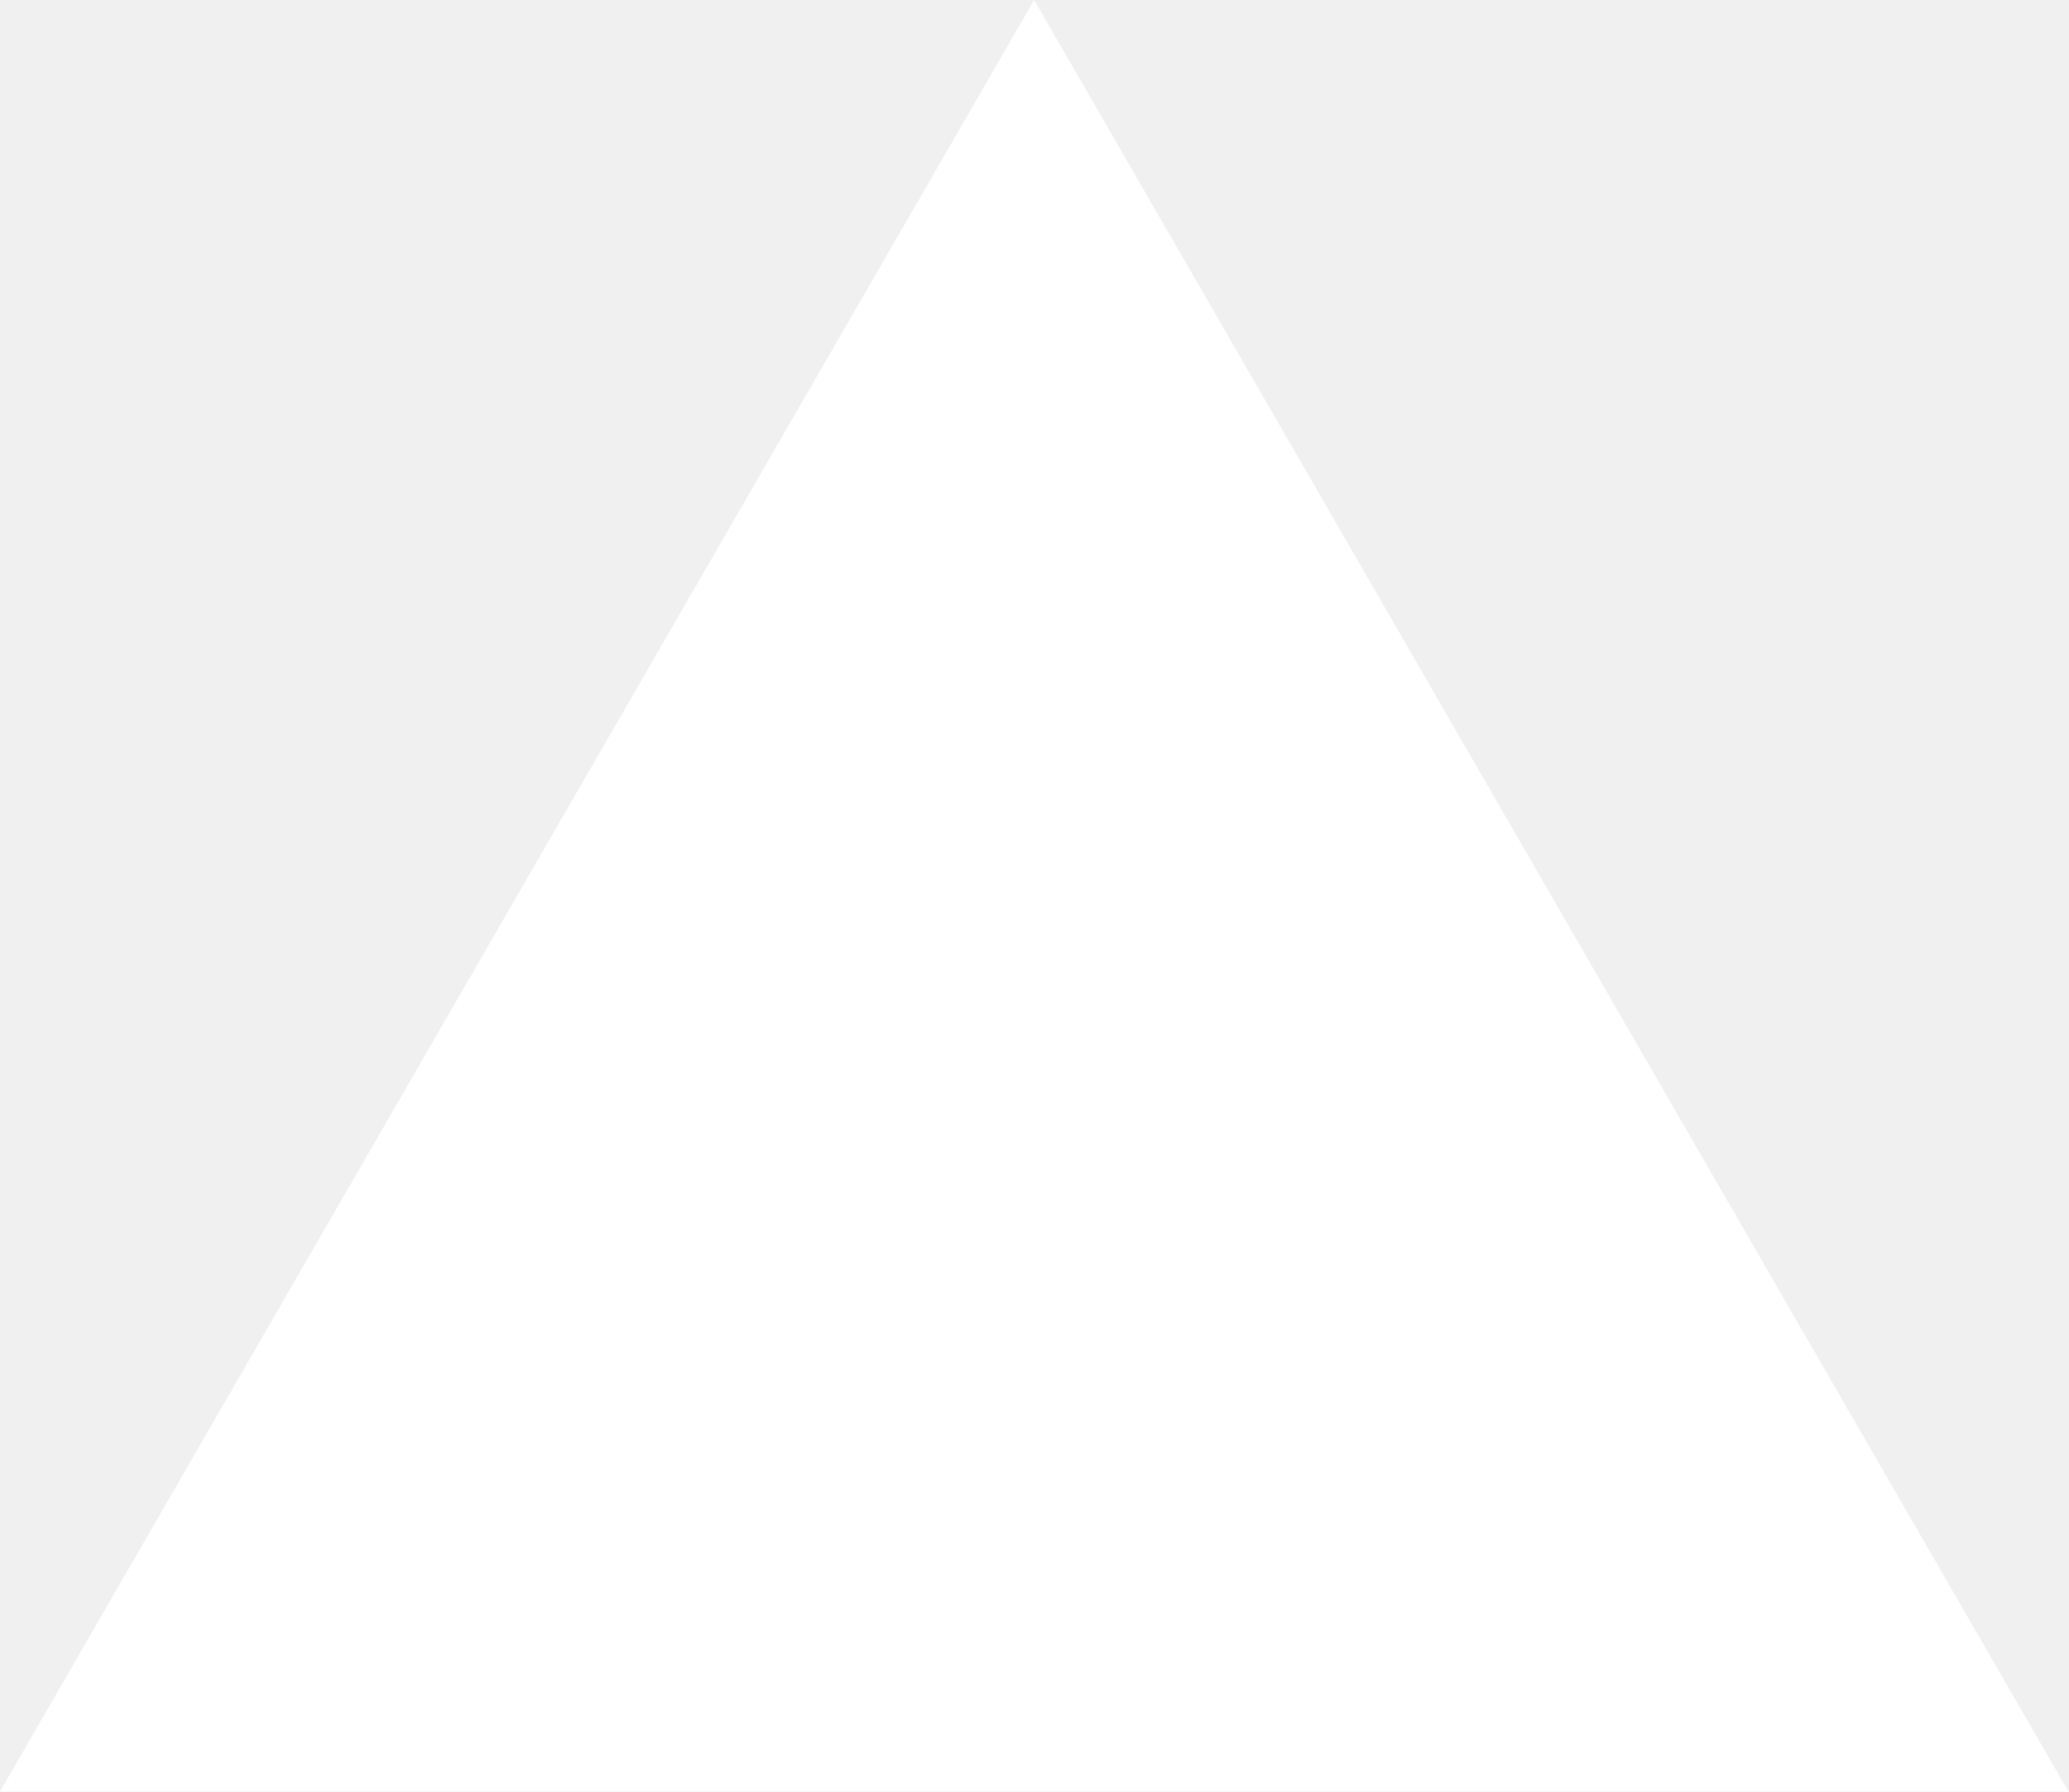
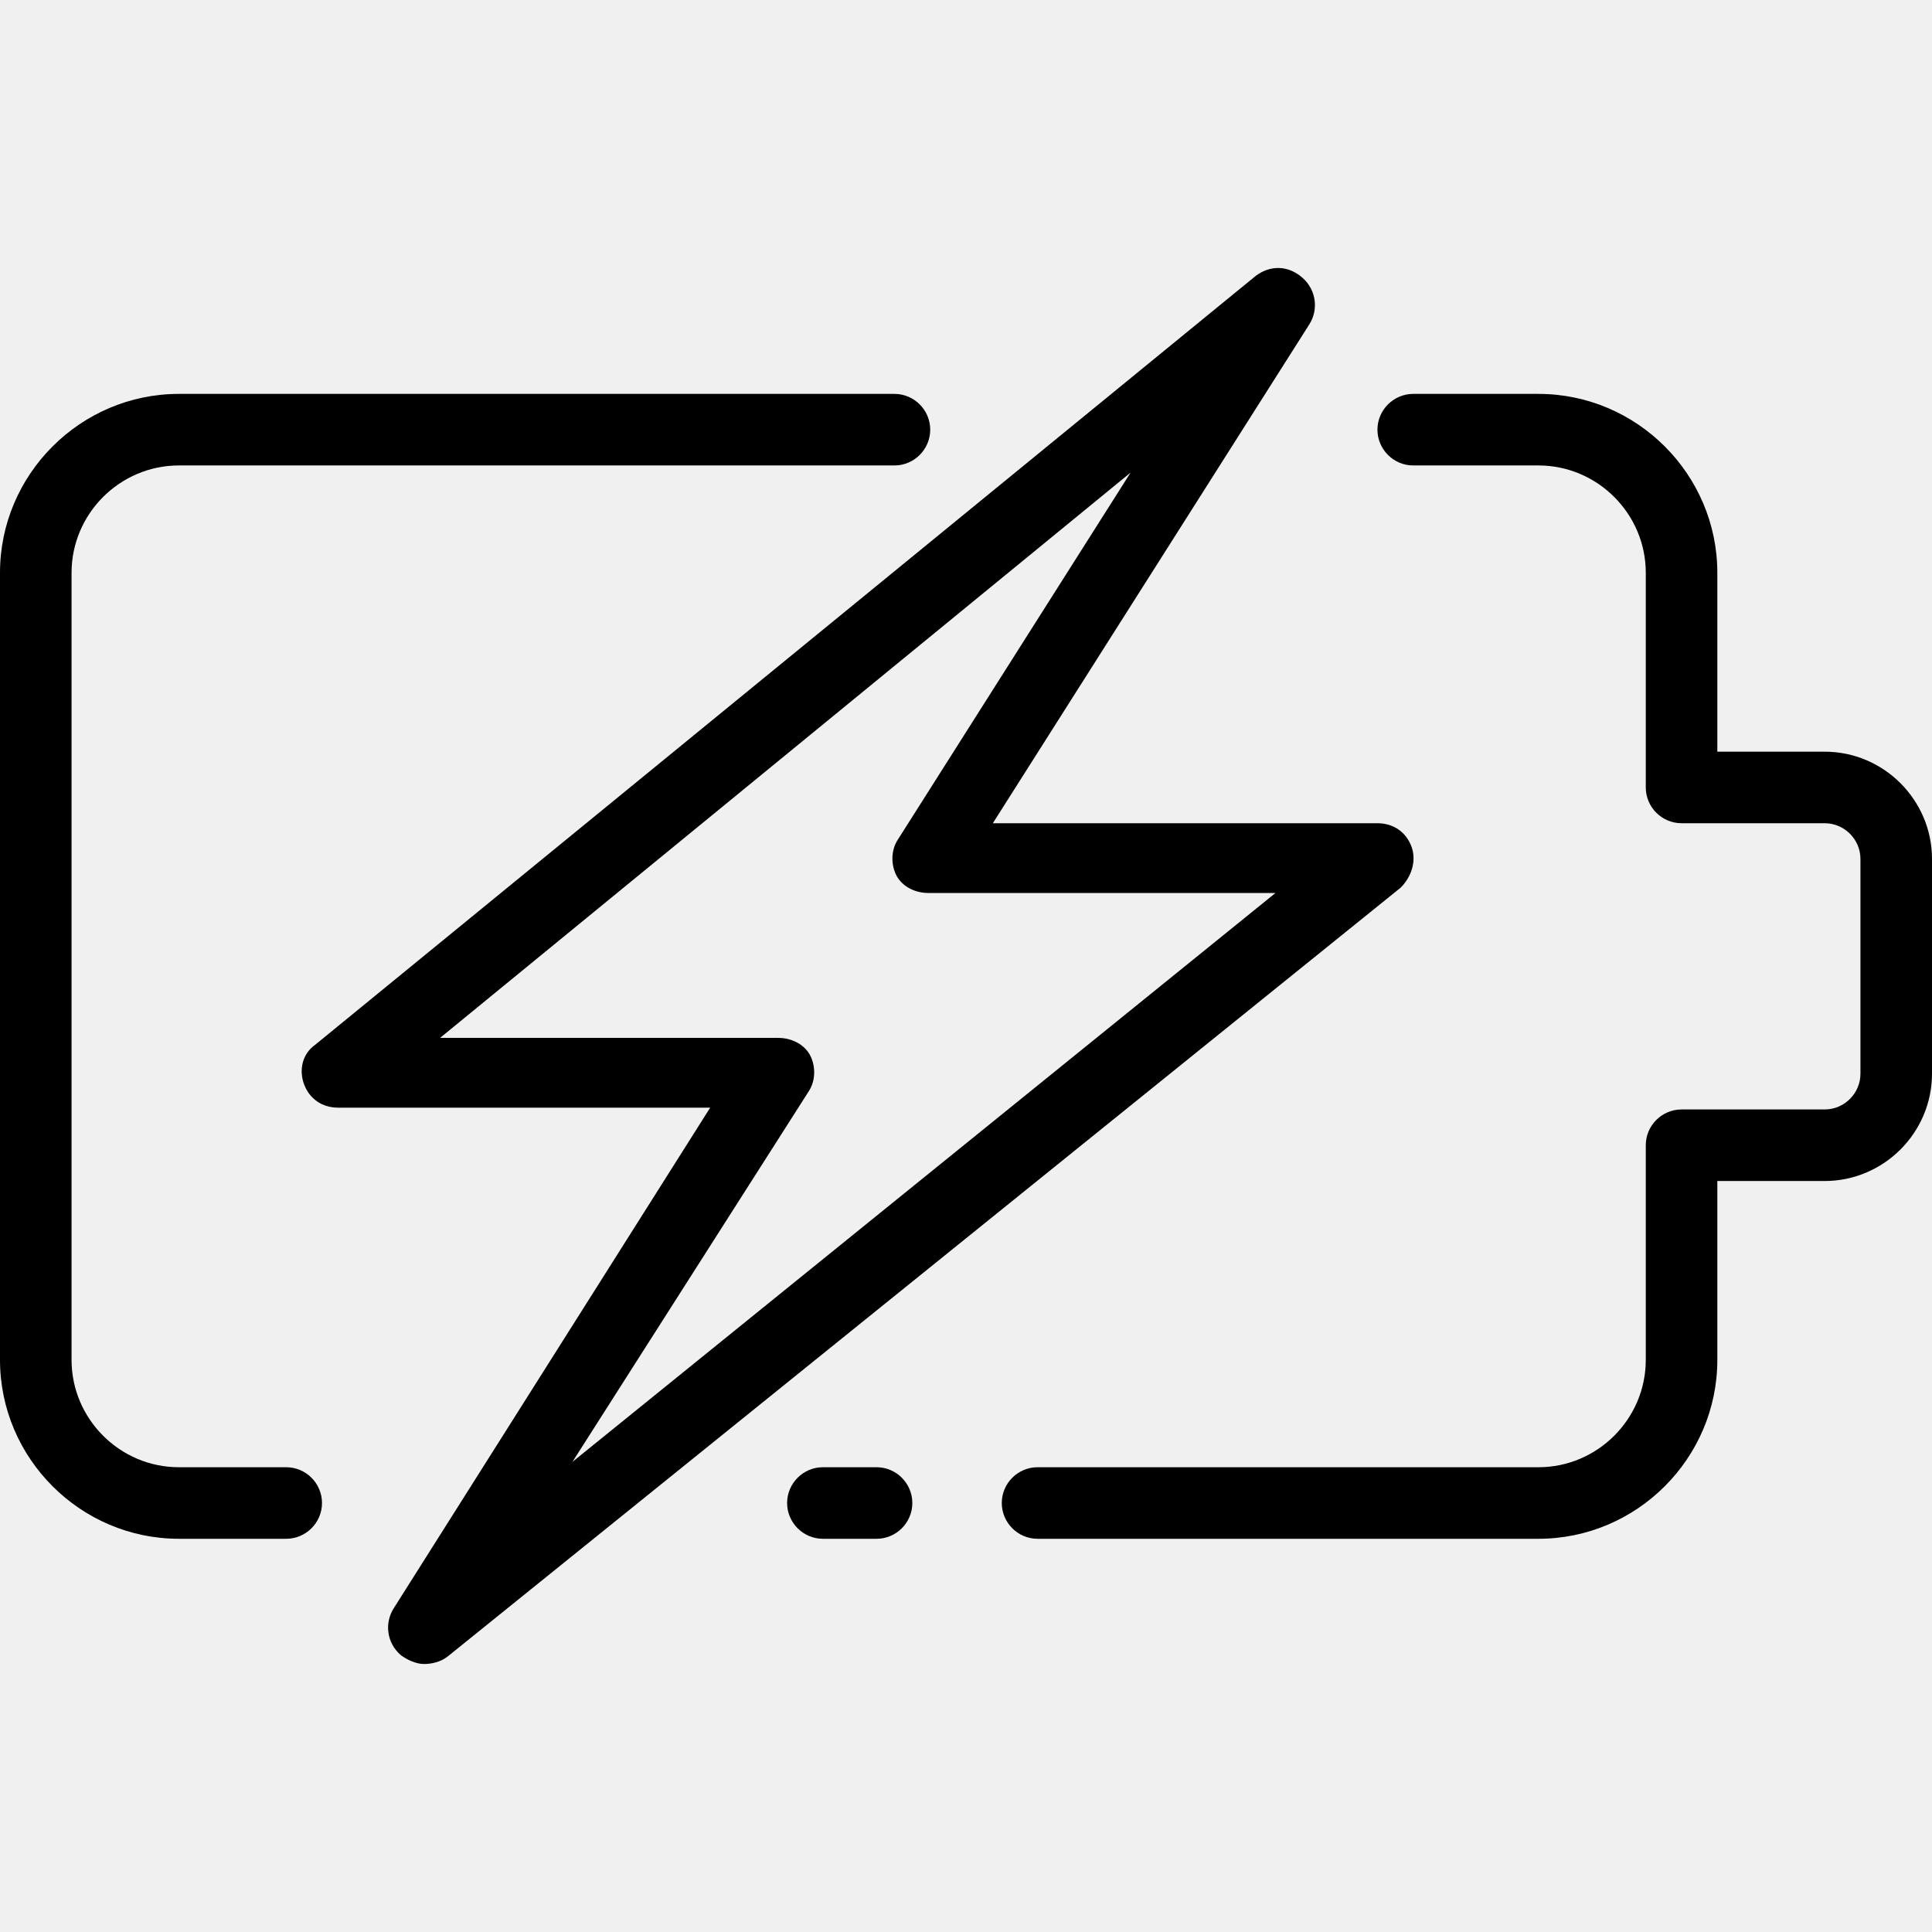
- <svg xmlns="http://www.w3.org/2000/svg" fill="none" viewBox="0 0 1155 1000">
-   <path d="m577.3 0 577.4 1000H0z" fill="#fff" />
+ <svg xmlns="http://www.w3.org/2000/svg" fill="#000000" height="800px" width="800px" version="1.1" id="Layer_1" viewBox="0 0 432 432" xml:space="preserve">
+   <g>
+     <g>
+       <g>
+         <path d="M64,328.076H40c-13.2,0-24-10.8-24-24v-176c0-13.2,10.8-24,24-24h160c4.4,0,8-3.6,8-8c0-4.4-3.6-8-8-8H40     c-22,0-40,18-40,40v176c0,22,18,40,40,40h24c4.4,0,8-3.6,8-8C72,331.676,68.4,328.076,64,328.076z" />
+         <path d="M196,328.076h-12c-4.4,0-8,3.6-8,8c0,4.4,3.6,8,8,8h12c4.4,0,8-3.6,8-8C204,331.676,200.4,328.076,196,328.076z" />
+         <path d="M408,168.076h-24v-40c0-22-18-40-40-40h-28c-4.4,0-8,3.6-8,8c0,4.4,3.6,8,8,8h28c13.2,0,24,10.8,24,24v48     c0,4.4,3.6,8,8,8h32c4.4,0,8,3.6,8,8v48c0,4.4-3.6,8-8,8h-32c-4.4,0-8,3.6-8,8v48c0,13.2-10.8,24-24,24H232c-4.4,0-8,3.6-8,8     c0,4.4,3.6,8,8,8h112c22,0,40-18,40-40v-40h24c13.2,0,24-10.8,24-24v-48C432,178.876,421.2,168.076,408,168.076z" />
+         <path d="M315.6,189.276c-1.2-3.2-4-5.2-7.6-5.2h-86l70.8-111.6c2-3.2,1.6-7.6-1.6-10.4s-7.2-2.8-10.4-0.4l-210.4,172     c-2.8,2-3.6,5.6-2.4,8.8c1.2,3.2,4,5.2,7.6,5.2h83.2l-70.8,112c-2,3.2-1.6,7.6,1.6,10.4c1.6,1.2,3.6,2,5.2,2     c1.6,0,3.6-0.4,5.2-1.6l213.2-172C315.6,196.076,316.8,192.476,315.6,189.276z M128,326.876l52.8-82.8c1.6-2.4,1.6-5.6,0.4-8     c-1.2-2.4-4-4-7.2-4H98.4l154.4-126.4l-52,82c-1.6,2.4-1.6,5.6-0.4,8c1.2,2.4,4,4,7.2,4h77.6L128,326.876z" />
+       </g>
+     </g>
+   </g>
</svg>
